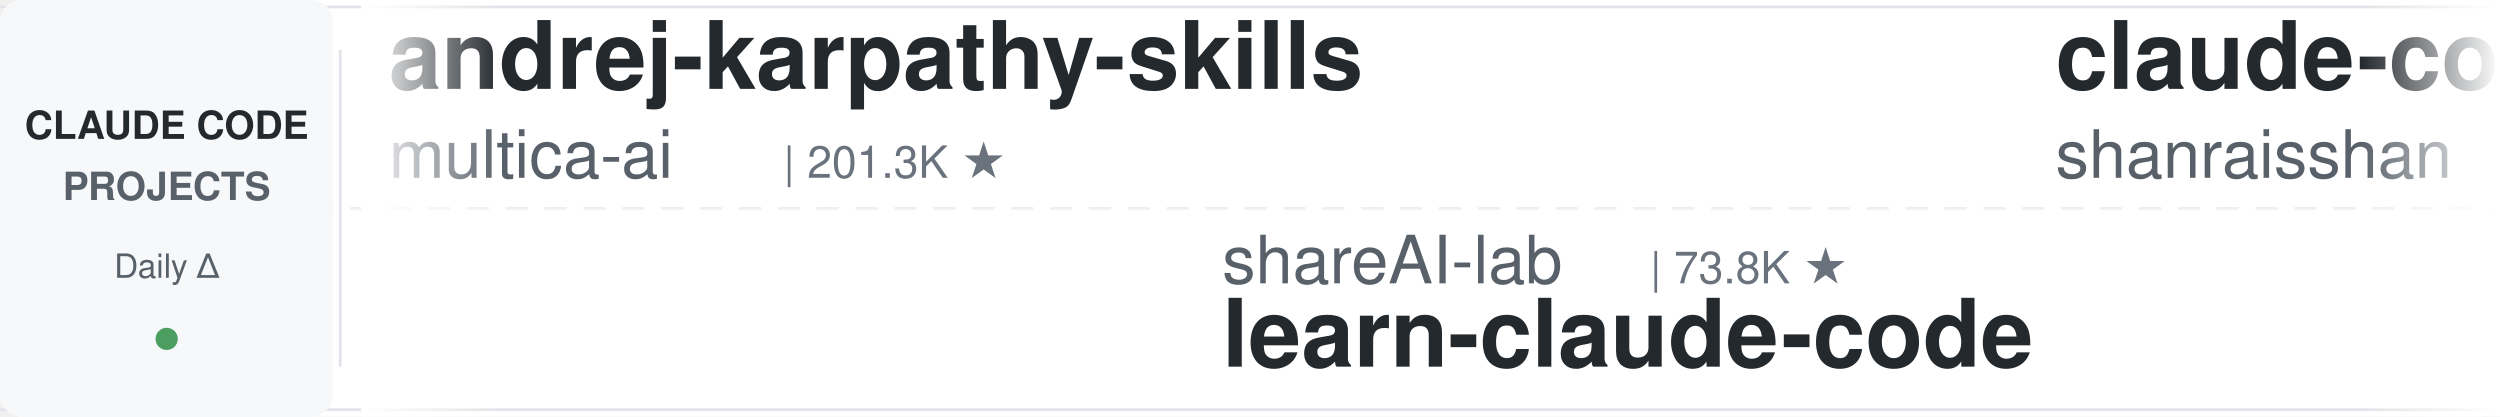
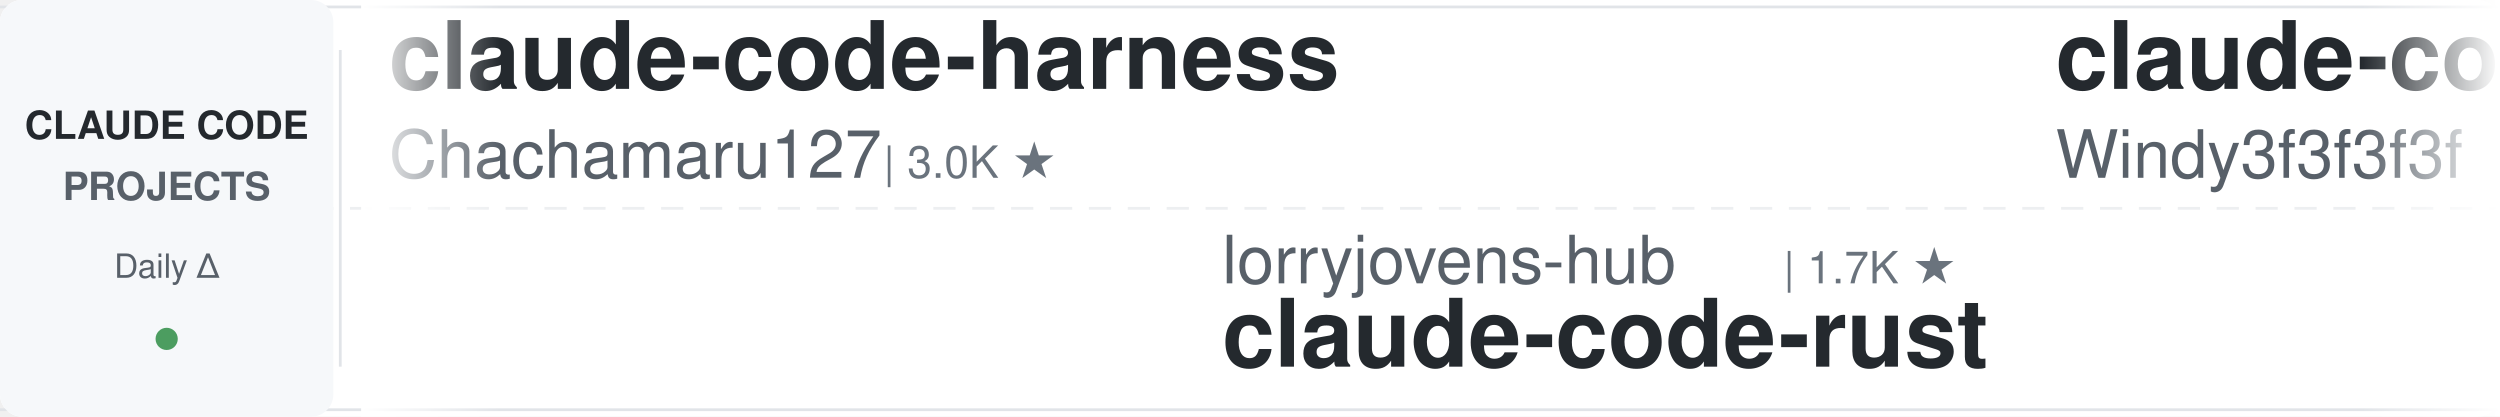
<svg xmlns="http://www.w3.org/2000/svg" width="900" height="150">
  <defs>
    <linearGradient id="leftFade" x1="0%" y1="0%" x2="100%" y2="0%">
      <stop offset="0%" style="stop-color:#ffffff;stop-opacity:1" />
      <stop offset="100%" style="stop-color:#ffffff;stop-opacity:0" />
    </linearGradient>
    <linearGradient id="rightFade" x1="0%" y1="0%" x2="100%" y2="0%">
      <stop offset="0%" style="stop-color:#ffffff;stop-opacity:0" />
      <stop offset="100%" style="stop-color:#ffffff;stop-opacity:1" />
    </linearGradient>
  </defs>
  <rect width="900" height="150" fill="#ffffff" rx="8" />
  <rect x="0" y="2" width="900" height="1" fill="#e1e4e8" />
  <rect x="0" y="147" width="900" height="1" fill="#e1e4e8" />
  <line x1="0" y1="75" x2="900" y2="75" stroke="#e1e4e8" stroke-width="1" stroke-dasharray="8 6" opacity="0.6" />
  <rect x="0" y="0" width="120" height="150" fill="#f6f8fa" rx="8" />
  <text x="60" y="50" font-family="-apple-system, BlinkMacSystemFont, 'Segoe UI', Helvetica, Arial, sans-serif" font-size="14" font-weight="600" fill="#24292e" text-anchor="middle">CLAUDE CODE</text>
  <text x="60" y="72" font-family="-apple-system, BlinkMacSystemFont, 'Segoe UI', Helvetica, Arial, sans-serif" font-size="14" font-weight="600" fill="#586069" text-anchor="middle">PROJECTS</text>
  <text x="60" y="100" font-family="-apple-system, BlinkMacSystemFont, 'Segoe UI', Helvetica, Arial, sans-serif" font-size="12" font-weight="500" fill="#586069" text-anchor="middle">Daily Δ</text>
  <circle cx="60" cy="122" r="4" fill="#22863a" opacity="0.8" />
  <rect x="122" y="18" width="1" height="114" fill="#e1e4e8" />
  <clipPath id="tickerClip">
    <rect x="130" y="0" width="770" height="150" />
  </clipPath>
  <g clip-path="url(#tickerClip)">
    <g id="tickerItems">
      <animateTransform attributeName="transform" attributeType="XML" type="translate" from="0 0" to="-3000 0" dur="54s" repeatCount="indefinite" />
      <g transform="translate(0, 0)">
-         <text x="140" y="32" font-family="-apple-system, BlinkMacSystemFont, 'Segoe UI', Helvetica, Arial, sans-serif" font-size="34" font-weight="600" fill="#24292e">andrej-karpathy-skills</text>
-         <text x="140" y="64" font-family="-apple-system, BlinkMacSystemFont, 'Segoe UI', Helvetica, Arial, sans-serif" font-size="24" font-weight="400" fill="#586069">multica-ai</text>
-         <text x="282" y="64" font-family="-apple-system, BlinkMacSystemFont, 'Segoe UI', Helvetica, Arial, sans-serif" font-size="16" font-weight="500" fill="#6a737d">| 201.3K ★</text>
+         <text x="140" y="32" font-family="-apple-system, BlinkMacSystemFont, 'Segoe UI', Helvetica, Arial, sans-serif" font-size="34" font-weight="600" fill="#24292e">claude-code-harness</text>
+         <text x="140" y="64" font-family="-apple-system, BlinkMacSystemFont, 'Segoe UI', Helvetica, Arial, sans-serif" font-size="24" font-weight="400" fill="#586069">Chachamaru127</text>
+         <text x="318" y="64" font-family="-apple-system, BlinkMacSystemFont, 'Segoe UI', Helvetica, Arial, sans-serif" font-size="16" font-weight="500" fill="#6a737d">| 3.0K ★</text>
      </g>
      <g transform="translate(300, 0)">
-         <text x="140" y="102" font-family="-apple-system, BlinkMacSystemFont, 'Segoe UI', Helvetica, Arial, sans-serif" font-size="24" font-weight="400" fill="#586069">shareAI-lab</text>
-         <text x="294" y="102" font-family="-apple-system, BlinkMacSystemFont, 'Segoe UI', Helvetica, Arial, sans-serif" font-size="16" font-weight="500" fill="#6a737d">| 73.8K ★</text>
-         <text x="140" y="132" font-family="-apple-system, BlinkMacSystemFont, 'Segoe UI', Helvetica, Arial, sans-serif" font-size="34" font-weight="600" fill="#24292e">learn-claude-code</text>
+         <text x="140" y="102" font-family="-apple-system, BlinkMacSystemFont, 'Segoe UI', Helvetica, Arial, sans-serif" font-size="24" font-weight="400" fill="#586069">lorryjovens-hub</text>
+         <text x="342" y="102" font-family="-apple-system, BlinkMacSystemFont, 'Segoe UI', Helvetica, Arial, sans-serif" font-size="16" font-weight="500" fill="#6a737d">| 1.7K ★</text>
+         <text x="140" y="132" font-family="-apple-system, BlinkMacSystemFont, 'Segoe UI', Helvetica, Arial, sans-serif" font-size="34" font-weight="600" fill="#24292e">claude-code-rust</text>
      </g>
      <g transform="translate(600, 0)">
+         <text x="140" y="32" font-family="-apple-system, BlinkMacSystemFont, 'Segoe UI', Helvetica, Arial, sans-serif" font-size="34" font-weight="600" fill="#24292e">claude-code-from-scratch</text>
+         <text x="140" y="64" font-family="-apple-system, BlinkMacSystemFont, 'Segoe UI', Helvetica, Arial, sans-serif" font-size="24" font-weight="400" fill="#586069">Windy3f3f3f3f</text>
+         <text x="318" y="64" font-family="-apple-system, BlinkMacSystemFont, 'Segoe UI', Helvetica, Arial, sans-serif" font-size="16" font-weight="500" fill="#6a737d">| 2.5K ★</text>
+       </g>
+       <g transform="translate(900, 0)">
+         <text x="140" y="102" font-family="-apple-system, BlinkMacSystemFont, 'Segoe UI', Helvetica, Arial, sans-serif" font-size="24" font-weight="400" fill="#586069">VILA-Lab</text>
+         <text x="258" y="102" font-family="-apple-system, BlinkMacSystemFont, 'Segoe UI', Helvetica, Arial, sans-serif" font-size="16" font-weight="500" fill="#6a737d">| 2.0K ★</text>
+         <text x="140" y="132" font-family="-apple-system, BlinkMacSystemFont, 'Segoe UI', Helvetica, Arial, sans-serif" font-size="34" font-weight="600" fill="#24292e">Dive-into-Claude-Code</text>
+       </g>
+       <g transform="translate(1200, 0)">
+         <text x="140" y="32" font-family="-apple-system, BlinkMacSystemFont, 'Segoe UI', Helvetica, Arial, sans-serif" font-size="34" font-weight="600" fill="#24292e">claude-code-analysis</text>
+         <text x="140" y="64" font-family="-apple-system, BlinkMacSystemFont, 'Segoe UI', Helvetica, Arial, sans-serif" font-size="24" font-weight="400" fill="#586069">liuup</text>
+         <text x="222" y="64" font-family="-apple-system, BlinkMacSystemFont, 'Segoe UI', Helvetica, Arial, sans-serif" font-size="16" font-weight="500" fill="#6a737d">| 3.8K ★</text>
+       </g>
+       <g transform="translate(1500, 0)">
+         <text x="140" y="102" font-family="-apple-system, BlinkMacSystemFont, 'Segoe UI', Helvetica, Arial, sans-serif" font-size="24" font-weight="400" fill="#586069">ykdojo</text>
+         <text x="234" y="102" font-family="-apple-system, BlinkMacSystemFont, 'Segoe UI', Helvetica, Arial, sans-serif" font-size="16" font-weight="500" fill="#6a737d">| 9.6K ★</text>
+         <text x="140" y="132" font-family="-apple-system, BlinkMacSystemFont, 'Segoe UI', Helvetica, Arial, sans-serif" font-size="34" font-weight="600" fill="#24292e">claude-code-tips</text>
+       </g>
+       <g transform="translate(1800, 0)">
+         <text x="140" y="32" font-family="-apple-system, BlinkMacSystemFont, 'Segoe UI', Helvetica, Arial, sans-serif" font-size="34" font-weight="600" fill="#24292e">free-claude-code</text>
+         <text x="140" y="64" font-family="-apple-system, BlinkMacSystemFont, 'Segoe UI', Helvetica, Arial, sans-serif" font-size="24" font-weight="400" fill="#586069">Alishahryar1</text>
+         <text x="306" y="64" font-family="-apple-system, BlinkMacSystemFont, 'Segoe UI', Helvetica, Arial, sans-serif" font-size="16" font-weight="500" fill="#6a737d">| 45.2K ★</text>
+       </g>
+       <g transform="translate(2100, 0)">
+         <text x="140" y="102" font-family="-apple-system, BlinkMacSystemFont, 'Segoe UI', Helvetica, Arial, sans-serif" font-size="24" font-weight="400" fill="#586069">anthropics</text>
+         <text x="282" y="102" font-family="-apple-system, BlinkMacSystemFont, 'Segoe UI', Helvetica, Arial, sans-serif" font-size="16" font-weight="500" fill="#6a737d">| 943 ★</text>
+         <text x="140" y="132" font-family="-apple-system, BlinkMacSystemFont, 'Segoe UI', Helvetica, Arial, sans-serif" font-size="34" font-weight="600" fill="#24292e">claude-code-base-action</text>
+       </g>
+       <g transform="translate(2400, 0)">
        <text x="140" y="32" font-family="-apple-system, BlinkMacSystemFont, 'Segoe UI', Helvetica, Arial, sans-serif" font-size="34" font-weight="600" fill="#24292e">claude-code-best-practic...</text>
        <text x="140" y="64" font-family="-apple-system, BlinkMacSystemFont, 'Segoe UI', Helvetica, Arial, sans-serif" font-size="24" font-weight="400" fill="#586069">shanraisshan</text>
        <text x="306" y="64" font-family="-apple-system, BlinkMacSystemFont, 'Segoe UI', Helvetica, Arial, sans-serif" font-size="16" font-weight="500" fill="#6a737d">| 64.3K ★</text>
      </g>
-       <g transform="translate(900, 0)">
-         <text x="140" y="102" font-family="-apple-system, BlinkMacSystemFont, 'Segoe UI', Helvetica, Arial, sans-serif" font-size="24" font-weight="400" fill="#586069">rohitg00</text>
-         <text x="258" y="102" font-family="-apple-system, BlinkMacSystemFont, 'Segoe UI', Helvetica, Arial, sans-serif" font-size="16" font-weight="500" fill="#6a737d">| 2.5K ★</text>
-         <text x="140" y="132" font-family="-apple-system, BlinkMacSystemFont, 'Segoe UI', Helvetica, Arial, sans-serif" font-size="34" font-weight="600" fill="#24292e">awesome-claude-code-tool...</text>
-       </g>
-       <g transform="translate(1200, 0)">
-         <text x="140" y="32" font-family="-apple-system, BlinkMacSystemFont, 'Segoe UI', Helvetica, Arial, sans-serif" font-size="34" font-weight="600" fill="#24292e">claude-code-telegram</text>
-         <text x="140" y="64" font-family="-apple-system, BlinkMacSystemFont, 'Segoe UI', Helvetica, Arial, sans-serif" font-size="24" font-weight="400" fill="#586069">RichardAtCT</text>
-         <text x="294" y="64" font-family="-apple-system, BlinkMacSystemFont, 'Segoe UI', Helvetica, Arial, sans-serif" font-size="16" font-weight="500" fill="#6a737d">| 2.8K ★</text>
-       </g>
-       <g transform="translate(1500, 0)">
-         <text x="140" y="102" font-family="-apple-system, BlinkMacSystemFont, 'Segoe UI', Helvetica, Arial, sans-serif" font-size="24" font-weight="400" fill="#586069">darcyegb</text>
-         <text x="258" y="102" font-family="-apple-system, BlinkMacSystemFont, 'Segoe UI', Helvetica, Arial, sans-serif" font-size="16" font-weight="500" fill="#6a737d">| 757 ★</text>
-         <text x="140" y="132" font-family="-apple-system, BlinkMacSystemFont, 'Segoe UI', Helvetica, Arial, sans-serif" font-size="34" font-weight="600" fill="#24292e">ClaudeCodeAgents</text>
-       </g>
-       <g transform="translate(1800, 0)">
-         <text x="140" y="32" font-family="-apple-system, BlinkMacSystemFont, 'Segoe UI', Helvetica, Arial, sans-serif" font-size="34" font-weight="600" fill="#24292e">awesome-claude-code</text>
-         <text x="140" y="64" font-family="-apple-system, BlinkMacSystemFont, 'Segoe UI', Helvetica, Arial, sans-serif" font-size="24" font-weight="400" fill="#586069">jqueryscript</text>
-         <text x="306" y="64" font-family="-apple-system, BlinkMacSystemFont, 'Segoe UI', Helvetica, Arial, sans-serif" font-size="16" font-weight="500" fill="#6a737d">| 494 ★</text>
-       </g>
-       <g transform="translate(2100, 0)">
-         <text x="140" y="102" font-family="-apple-system, BlinkMacSystemFont, 'Segoe UI', Helvetica, Arial, sans-serif" font-size="24" font-weight="400" fill="#586069">https-deeplearning-ai</text>
-         <text x="414" y="102" font-family="-apple-system, BlinkMacSystemFont, 'Segoe UI', Helvetica, Arial, sans-serif" font-size="16" font-weight="500" fill="#6a737d">| 540 ★</text>
-         <text x="140" y="132" font-family="-apple-system, BlinkMacSystemFont, 'Segoe UI', Helvetica, Arial, sans-serif" font-size="34" font-weight="600" fill="#24292e">sc-claude-code-files</text>
-       </g>
-       <g transform="translate(2400, 0)">
-         <text x="140" y="32" font-family="-apple-system, BlinkMacSystemFont, 'Segoe UI', Helvetica, Arial, sans-serif" font-size="34" font-weight="600" fill="#24292e">claude_codex_bridge</text>
-         <text x="140" y="64" font-family="-apple-system, BlinkMacSystemFont, 'Segoe UI', Helvetica, Arial, sans-serif" font-size="24" font-weight="400" fill="#586069">SeemSeam</text>
-         <text x="258" y="64" font-family="-apple-system, BlinkMacSystemFont, 'Segoe UI', Helvetica, Arial, sans-serif" font-size="16" font-weight="500" fill="#6a737d">| 3.4K ★</text>
-       </g>
      <g transform="translate(2700, 0)">
-         <text x="140" y="102" font-family="-apple-system, BlinkMacSystemFont, 'Segoe UI', Helvetica, Arial, sans-serif" font-size="24" font-weight="400" fill="#586069">Yuyz0112</text>
-         <text x="258" y="102" font-family="-apple-system, BlinkMacSystemFont, 'Segoe UI', Helvetica, Arial, sans-serif" font-size="16" font-weight="500" fill="#6a737d">| 2.4K ★</text>
-         <text x="140" y="132" font-family="-apple-system, BlinkMacSystemFont, 'Segoe UI', Helvetica, Arial, sans-serif" font-size="34" font-weight="600" fill="#24292e">claude-code-reverse</text>
+         <text x="140" y="102" font-family="-apple-system, BlinkMacSystemFont, 'Segoe UI', Helvetica, Arial, sans-serif" font-size="24" font-weight="400" fill="#586069">Windy3f3f3f3f</text>
+         <text x="318" y="102" font-family="-apple-system, BlinkMacSystemFont, 'Segoe UI', Helvetica, Arial, sans-serif" font-size="16" font-weight="500" fill="#6a737d">| 3.4K ★</text>
+         <text x="140" y="132" font-family="-apple-system, BlinkMacSystemFont, 'Segoe UI', Helvetica, Arial, sans-serif" font-size="34" font-weight="600" fill="#24292e">how-claude-code-works</text>
      </g>
      <g transform="translate(3000, 0)">
-         <text x="140" y="32" font-family="-apple-system, BlinkMacSystemFont, 'Segoe UI', Helvetica, Arial, sans-serif" font-size="34" font-weight="600" fill="#24292e">andrej-karpathy-skills</text>
-         <text x="140" y="64" font-family="-apple-system, BlinkMacSystemFont, 'Segoe UI', Helvetica, Arial, sans-serif" font-size="24" font-weight="400" fill="#586069">multica-ai</text>
-         <text x="282" y="64" font-family="-apple-system, BlinkMacSystemFont, 'Segoe UI', Helvetica, Arial, sans-serif" font-size="16" font-weight="500" fill="#6a737d">| 201.3K ★</text>
+         <text x="140" y="32" font-family="-apple-system, BlinkMacSystemFont, 'Segoe UI', Helvetica, Arial, sans-serif" font-size="34" font-weight="600" fill="#24292e">claude-code-harness</text>
+         <text x="140" y="64" font-family="-apple-system, BlinkMacSystemFont, 'Segoe UI', Helvetica, Arial, sans-serif" font-size="24" font-weight="400" fill="#586069">Chachamaru127</text>
+         <text x="318" y="64" font-family="-apple-system, BlinkMacSystemFont, 'Segoe UI', Helvetica, Arial, sans-serif" font-size="16" font-weight="500" fill="#6a737d">| 3.0K ★</text>
      </g>
      <g transform="translate(3300, 0)">
-         <text x="140" y="102" font-family="-apple-system, BlinkMacSystemFont, 'Segoe UI', Helvetica, Arial, sans-serif" font-size="24" font-weight="400" fill="#586069">shareAI-lab</text>
-         <text x="294" y="102" font-family="-apple-system, BlinkMacSystemFont, 'Segoe UI', Helvetica, Arial, sans-serif" font-size="16" font-weight="500" fill="#6a737d">| 73.8K ★</text>
-         <text x="140" y="132" font-family="-apple-system, BlinkMacSystemFont, 'Segoe UI', Helvetica, Arial, sans-serif" font-size="34" font-weight="600" fill="#24292e">learn-claude-code</text>
+         <text x="140" y="102" font-family="-apple-system, BlinkMacSystemFont, 'Segoe UI', Helvetica, Arial, sans-serif" font-size="24" font-weight="400" fill="#586069">lorryjovens-hub</text>
+         <text x="342" y="102" font-family="-apple-system, BlinkMacSystemFont, 'Segoe UI', Helvetica, Arial, sans-serif" font-size="16" font-weight="500" fill="#6a737d">| 1.7K ★</text>
+         <text x="140" y="132" font-family="-apple-system, BlinkMacSystemFont, 'Segoe UI', Helvetica, Arial, sans-serif" font-size="34" font-weight="600" fill="#24292e">claude-code-rust</text>
      </g>
      <g transform="translate(3600, 0)">
-         <text x="140" y="32" font-family="-apple-system, BlinkMacSystemFont, 'Segoe UI', Helvetica, Arial, sans-serif" font-size="34" font-weight="600" fill="#24292e">claude-code-best-practic...</text>
-         <text x="140" y="64" font-family="-apple-system, BlinkMacSystemFont, 'Segoe UI', Helvetica, Arial, sans-serif" font-size="24" font-weight="400" fill="#586069">shanraisshan</text>
-         <text x="306" y="64" font-family="-apple-system, BlinkMacSystemFont, 'Segoe UI', Helvetica, Arial, sans-serif" font-size="16" font-weight="500" fill="#6a737d">| 64.3K ★</text>
+         <text x="140" y="32" font-family="-apple-system, BlinkMacSystemFont, 'Segoe UI', Helvetica, Arial, sans-serif" font-size="34" font-weight="600" fill="#24292e">claude-code-from-scratch</text>
+         <text x="140" y="64" font-family="-apple-system, BlinkMacSystemFont, 'Segoe UI', Helvetica, Arial, sans-serif" font-size="24" font-weight="400" fill="#586069">Windy3f3f3f3f</text>
+         <text x="318" y="64" font-family="-apple-system, BlinkMacSystemFont, 'Segoe UI', Helvetica, Arial, sans-serif" font-size="16" font-weight="500" fill="#6a737d">| 2.5K ★</text>
      </g>
      <g transform="translate(3900, 0)">
-         <text x="140" y="102" font-family="-apple-system, BlinkMacSystemFont, 'Segoe UI', Helvetica, Arial, sans-serif" font-size="24" font-weight="400" fill="#586069">rohitg00</text>
-         <text x="258" y="102" font-family="-apple-system, BlinkMacSystemFont, 'Segoe UI', Helvetica, Arial, sans-serif" font-size="16" font-weight="500" fill="#6a737d">| 2.5K ★</text>
-         <text x="140" y="132" font-family="-apple-system, BlinkMacSystemFont, 'Segoe UI', Helvetica, Arial, sans-serif" font-size="34" font-weight="600" fill="#24292e">awesome-claude-code-tool...</text>
+         <text x="140" y="102" font-family="-apple-system, BlinkMacSystemFont, 'Segoe UI', Helvetica, Arial, sans-serif" font-size="24" font-weight="400" fill="#586069">VILA-Lab</text>
+         <text x="258" y="102" font-family="-apple-system, BlinkMacSystemFont, 'Segoe UI', Helvetica, Arial, sans-serif" font-size="16" font-weight="500" fill="#6a737d">| 2.0K ★</text>
+         <text x="140" y="132" font-family="-apple-system, BlinkMacSystemFont, 'Segoe UI', Helvetica, Arial, sans-serif" font-size="34" font-weight="600" fill="#24292e">Dive-into-Claude-Code</text>
      </g>
    </g>
  </g>
  <rect x="130" y="0" width="50" height="150" fill="url(#leftFade)" />
  <rect x="850" y="0" width="50" height="150" fill="url(#rightFade)" />
</svg>
